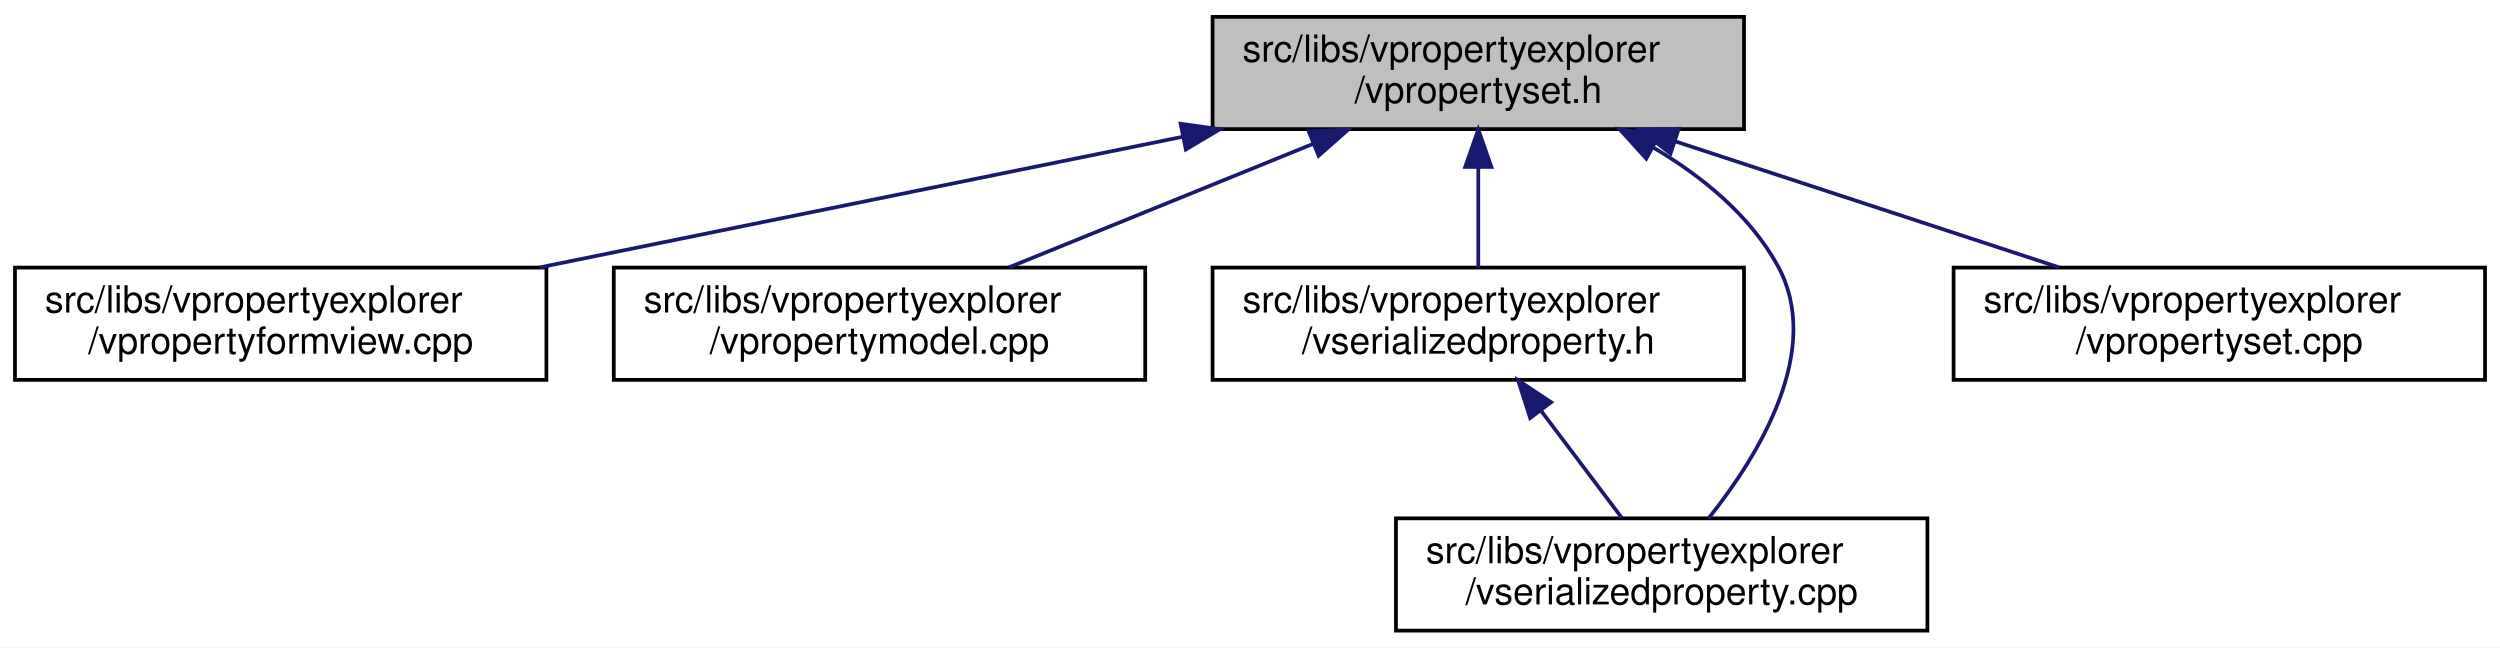
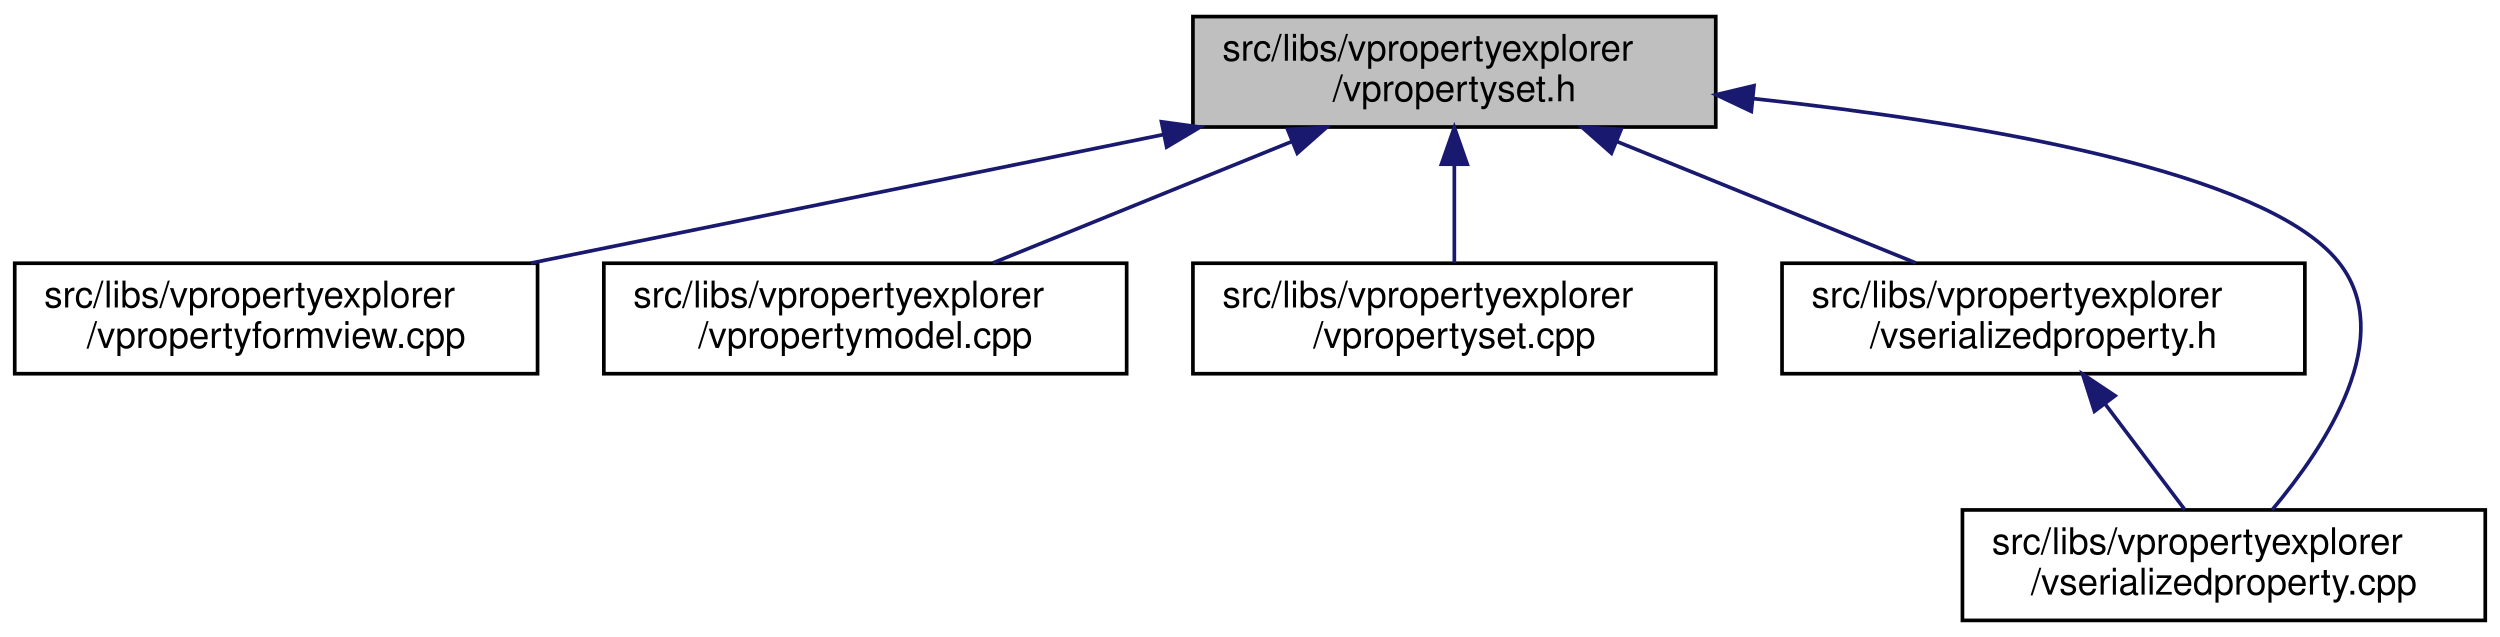
- <svg xmlns="http://www.w3.org/2000/svg" xmlns:xlink="http://www.w3.org/1999/xlink" width="668pt" height="173pt" viewBox="0.00 0.00 668.00 173.00">
+ <svg xmlns="http://www.w3.org/2000/svg" xmlns:xlink="http://www.w3.org/1999/xlink" width="679pt" height="173pt" viewBox="0.00 0.00 679.00 173.00">
  <g id="graph0" class="graph" transform="scale(1 1) rotate(0) translate(4 169)">
-     <polygon fill="white" stroke="transparent" points="-4,4 -4,-169 664,-169 664,4 -4,4" />
+     <polygon fill="white" stroke="transparent" points="-4,4 -4,-169 675,-169 675,4 -4,4" />
    <g id="node1" class="node">
      <g id="a_node1">
        <a xlink:title=" ">
          <polygon fill="#bfbfbf" stroke="black" points="320,-134.5 320,-164.5 462,-164.5 462,-134.5 320,-134.5" />
          <text text-anchor="start" x="328" y="-152.5" font-family="Helvetica,sans-Serif" font-size="10.00">src/libs/vpropertyexplorer</text>
          <text text-anchor="middle" x="391" y="-141.5" font-family="Helvetica,sans-Serif" font-size="10.00">/vpropertyset.h</text>
        </a>
      </g>
    </g>
    <g id="node2" class="node">
      <g id="a_node2">
        <a xlink:href="../../dd/d2e/vpropertyformview_8cpp.html" target="_top" xlink:title=" ">
          <polygon fill="white" stroke="black" points="0,-67.5 0,-97.5 142,-97.5 142,-67.5 0,-67.5" />
          <text text-anchor="start" x="8" y="-85.5" font-family="Helvetica,sans-Serif" font-size="10.00">src/libs/vpropertyexplorer</text>
          <text text-anchor="middle" x="71" y="-74.5" font-family="Helvetica,sans-Serif" font-size="10.00">/vpropertyformview.cpp</text>
        </a>
      </g>
    </g>
    <g id="edge1" class="edge">
      <path fill="none" stroke="midnightblue" d="M311.98,-132.45C259.3,-121.75 190.72,-107.82 140.19,-97.55" />
      <polygon fill="midnightblue" stroke="midnightblue" points="311.46,-135.92 321.96,-134.48 312.86,-129.06 311.46,-135.92" />
    </g>
    <g id="node3" class="node">
      <g id="a_node3">
        <a xlink:href="../../de/d84/vpropertymodel_8cpp.html" target="_top" xlink:title=" ">
          <polygon fill="white" stroke="black" points="160,-67.5 160,-97.5 302,-97.5 302,-67.5 160,-67.5" />
          <text text-anchor="start" x="168" y="-85.5" font-family="Helvetica,sans-Serif" font-size="10.00">src/libs/vpropertyexplorer</text>
          <text text-anchor="middle" x="231" y="-74.5" font-family="Helvetica,sans-Serif" font-size="10.00">/vpropertymodel.cpp</text>
        </a>
      </g>
    </g>
    <g id="edge2" class="edge">
      <path fill="none" stroke="midnightblue" d="M346.8,-130.54C321.2,-120.14 289.43,-107.24 265.65,-97.58" />
      <polygon fill="midnightblue" stroke="midnightblue" points="345.7,-133.87 356.28,-134.4 348.34,-127.39 345.7,-133.87" />
    </g>
    <g id="node4" class="node">
      <g id="a_node4">
-         <a xlink:href="../../dc/de3/vserializedproperty_8h.html" target="_top" xlink:title=" ">
+         <a xlink:href="../../db/d94/vpropertyset_8cpp.html" target="_top" xlink:title=" ">
          <polygon fill="white" stroke="black" points="320,-67.5 320,-97.5 462,-97.5 462,-67.5 320,-67.5" />
          <text text-anchor="start" x="328" y="-85.5" font-family="Helvetica,sans-Serif" font-size="10.00">src/libs/vpropertyexplorer</text>
-           <text text-anchor="middle" x="391" y="-74.5" font-family="Helvetica,sans-Serif" font-size="10.00">/vserializedproperty.h</text>
+           <text text-anchor="middle" x="391" y="-74.5" font-family="Helvetica,sans-Serif" font-size="10.00">/vpropertyset.cpp</text>
        </a>
      </g>
    </g>
    <g id="edge3" class="edge">
      <path fill="none" stroke="midnightblue" d="M391,-124.11C391,-115.15 391,-105.32 391,-97.58" />
      <polygon fill="midnightblue" stroke="midnightblue" points="387.5,-124.4 391,-134.4 394.5,-124.4 387.5,-124.4" />
    </g>
    <g id="node5" class="node">
      <g id="a_node5">
-         <a xlink:href="../../d3/db8/vserializedproperty_8cpp.html" target="_top" xlink:title=" ">
-           <polygon fill="white" stroke="black" points="369,-0.5 369,-30.5 511,-30.5 511,-0.5 369,-0.5" />
-           <text text-anchor="start" x="377" y="-18.5" font-family="Helvetica,sans-Serif" font-size="10.00">src/libs/vpropertyexplorer</text>
-           <text text-anchor="middle" x="440" y="-7.5" font-family="Helvetica,sans-Serif" font-size="10.00">/vserializedproperty.cpp</text>
+         <a xlink:href="../../dc/de3/vserializedproperty_8h.html" target="_top" xlink:title=" ">
+           <polygon fill="white" stroke="black" points="480,-67.5 480,-97.5 622,-97.5 622,-67.5 480,-67.5" />
+           <text text-anchor="start" x="488" y="-85.5" font-family="Helvetica,sans-Serif" font-size="10.00">src/libs/vpropertyexplorer</text>
+           <text text-anchor="middle" x="551" y="-74.5" font-family="Helvetica,sans-Serif" font-size="10.00">/vserializedproperty.h</text>
        </a>
      </g>
    </g>
-     <g id="edge5" class="edge">
-       <path fill="none" stroke="midnightblue" d="M437.84,-129.53C450.93,-121.8 463.59,-111.44 471,-98 483.35,-75.6 465.89,-47.25 452.59,-30.58" />
-       <polygon fill="midnightblue" stroke="midnightblue" points="435.88,-126.61 428.77,-134.47 439.23,-132.76 435.88,-126.61" />
+     <g id="edge4" class="edge">
+       <path fill="none" stroke="midnightblue" d="M435.2,-130.54C460.8,-120.14 492.57,-107.24 516.35,-97.58" />
+       <polygon fill="midnightblue" stroke="midnightblue" points="433.66,-127.39 425.72,-134.4 436.3,-133.87 433.66,-127.39" />
    </g>
    <g id="node6" class="node">
      <g id="a_node6">
-         <a xlink:href="../../db/d94/vpropertyset_8cpp.html" target="_top" xlink:title=" ">
-           <polygon fill="white" stroke="black" points="518,-67.5 518,-97.5 660,-97.5 660,-67.5 518,-67.5" />
-           <text text-anchor="start" x="526" y="-85.5" font-family="Helvetica,sans-Serif" font-size="10.00">src/libs/vpropertyexplorer</text>
-           <text text-anchor="middle" x="589" y="-74.5" font-family="Helvetica,sans-Serif" font-size="10.00">/vpropertyset.cpp</text>
+         <a xlink:href="../../d3/db8/vserializedproperty_8cpp.html" target="_top" xlink:title=" ">
+           <polygon fill="white" stroke="black" points="529,-0.5 529,-30.5 671,-30.5 671,-0.5 529,-0.5" />
+           <text text-anchor="start" x="537" y="-18.5" font-family="Helvetica,sans-Serif" font-size="10.00">src/libs/vpropertyexplorer</text>
+           <text text-anchor="middle" x="600" y="-7.5" font-family="Helvetica,sans-Serif" font-size="10.00">/vserializedproperty.cpp</text>
        </a>
      </g>
    </g>
    <g id="edge6" class="edge">
-       <path fill="none" stroke="midnightblue" d="M443.61,-131.23C475.64,-120.71 516.04,-107.45 546.12,-97.58" />
-       <polygon fill="midnightblue" stroke="midnightblue" points="442.37,-127.95 433.96,-134.4 444.56,-134.6 442.37,-127.95" />
+       <path fill="none" stroke="midnightblue" d="M472.2,-142.22C533.78,-135.57 611.11,-122.51 631,-98 647.41,-77.78 627.77,-47.94 613.12,-30.54" />
+       <polygon fill="midnightblue" stroke="midnightblue" points="471.65,-138.75 462.07,-143.27 472.38,-145.72 471.65,-138.75" />
    </g>
-     <g id="edge4" class="edge">
-       <path fill="none" stroke="midnightblue" d="M407.84,-59.16C414.99,-49.68 423.1,-38.92 429.39,-30.58" />
-       <polygon fill="midnightblue" stroke="midnightblue" points="404.86,-57.3 401.63,-67.4 410.45,-61.52 404.86,-57.3" />
+     <g id="edge5" class="edge">
+       <path fill="none" stroke="midnightblue" d="M567.84,-59.16C574.99,-49.68 583.1,-38.92 589.39,-30.58" />
+       <polygon fill="midnightblue" stroke="midnightblue" points="564.86,-57.3 561.63,-67.4 570.45,-61.52 564.86,-57.3" />
    </g>
  </g>
</svg>
